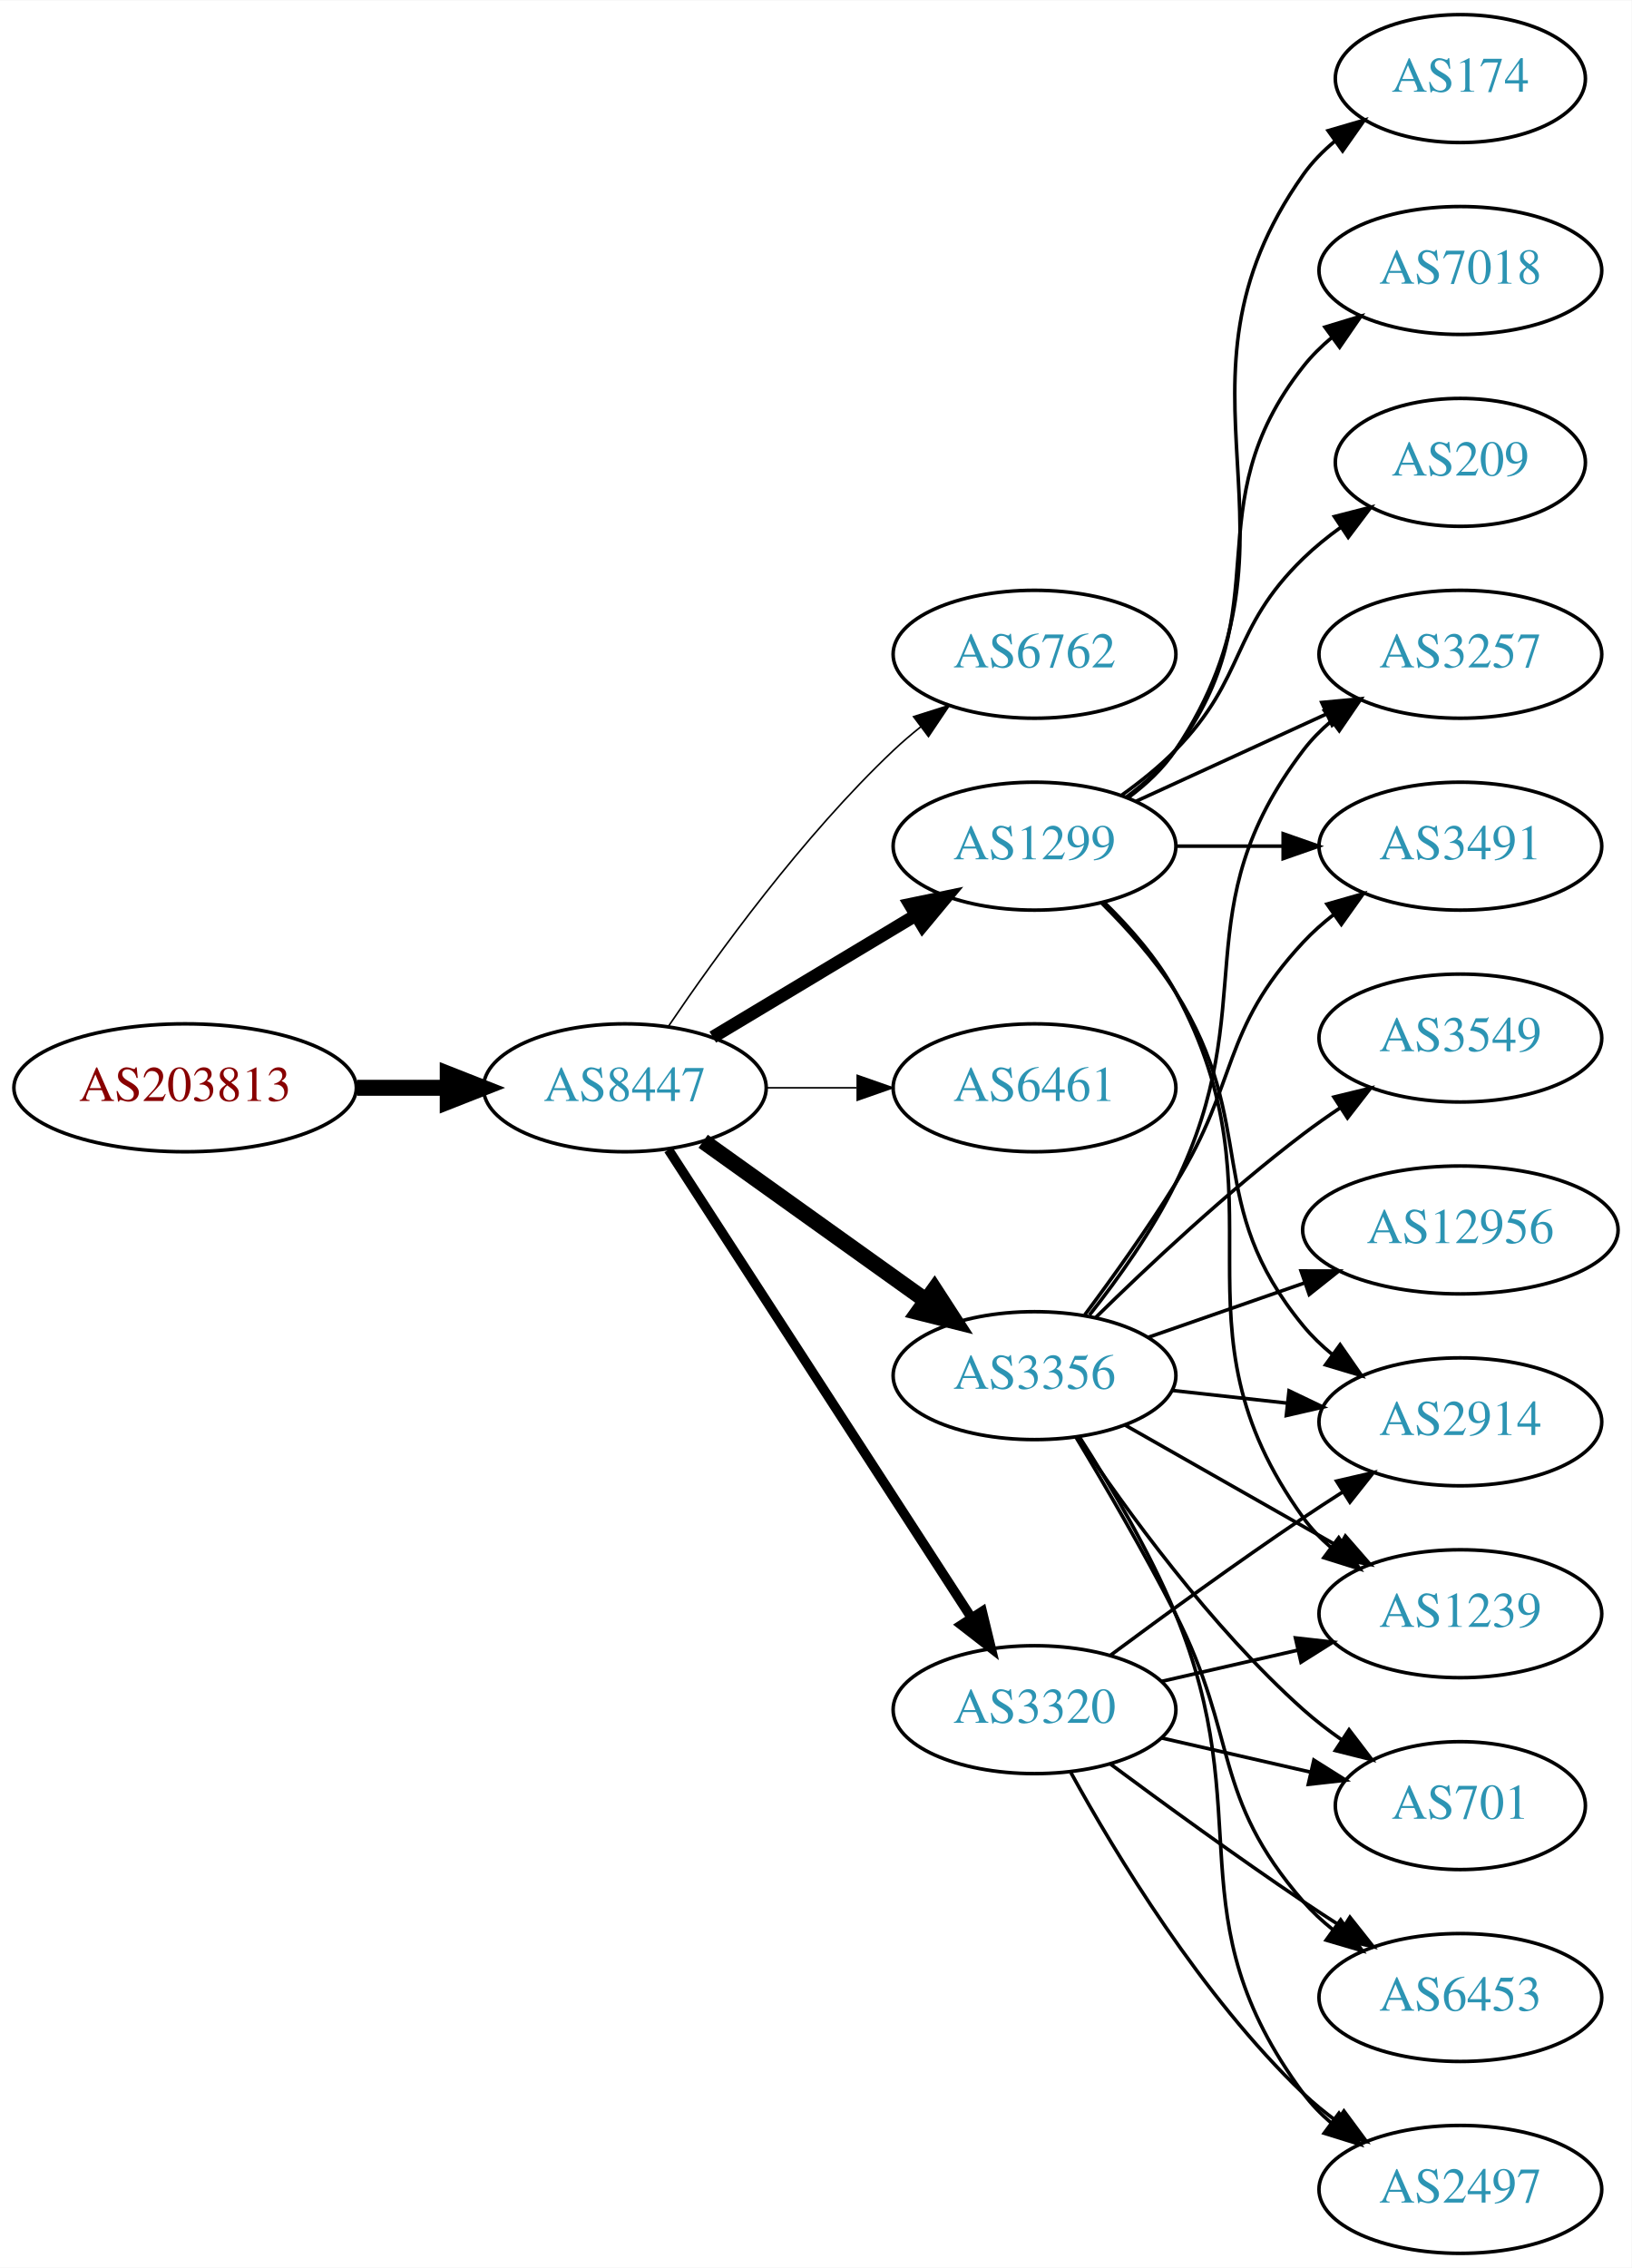
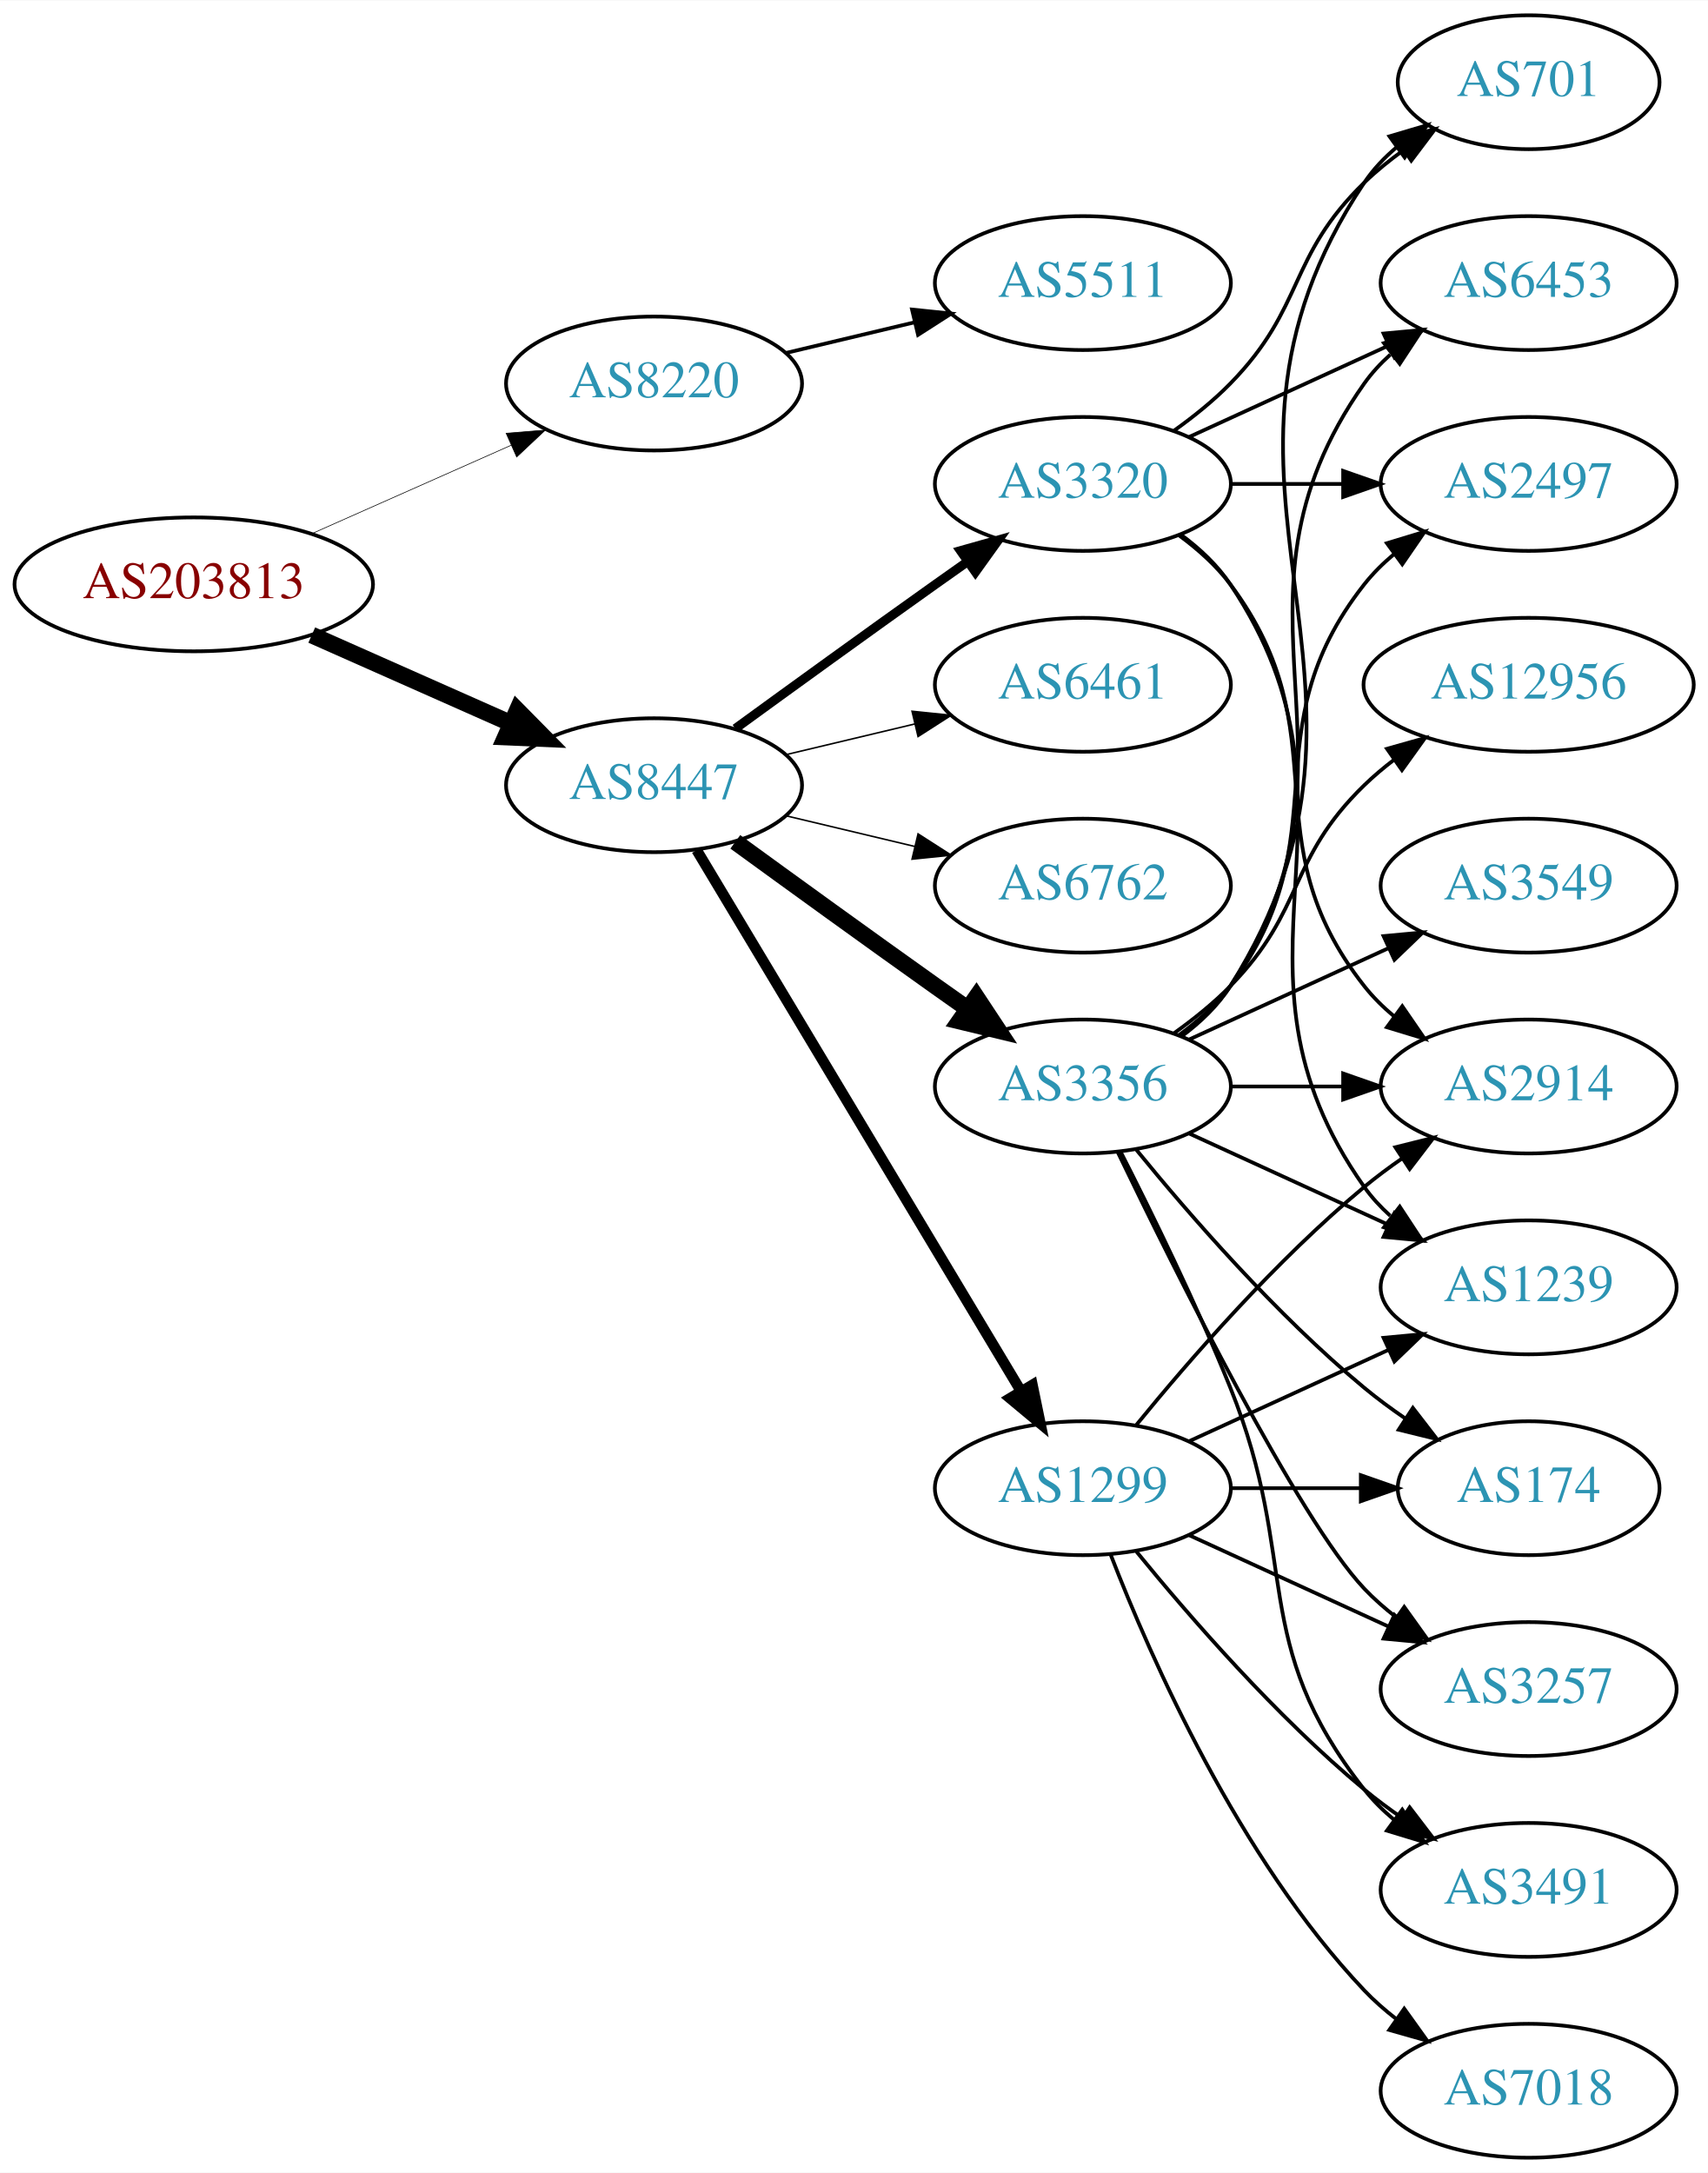
- <svg xmlns="http://www.w3.org/2000/svg" xmlns:xlink="http://www.w3.org/1999/xlink" width="459pt" height="638pt" viewBox="0.00 0.00 459.17 638.00">
-   <g id="graph0" class="graph" transform="scale(1 1) rotate(0) translate(4 634)">
-     <polygon fill="white" stroke="none" points="-4,4 -4,-634 455.17,-634 455.17,4 -4,4" />
+ <svg xmlns="http://www.w3.org/2000/svg" xmlns:xlink="http://www.w3.org/1999/xlink" width="459pt" height="584pt" viewBox="0.00 0.00 459.17 584.00">
+   <g id="graph0" class="graph" transform="scale(1 1) rotate(0) translate(4 580)">
+     <polygon fill="white" stroke="none" points="-4,4 -4,-580 455.17,-580 455.17,4 -4,4" />
    <g id="node1" class="node">
      <g id="a_node1">
        <a xlink:href="/asn/203813" xlink:title="AS203813 ~ Spar Business Services GmbH [AT]">
-           <ellipse fill="#ffffff" stroke="black" cx="48.096" cy="-328" rx="48.192" ry="18" />
-           <text text-anchor="middle" x="48.096" y="-324.3" font-family="Times,serif" font-size="14.00" fill="#880000">AS203813</text>
+           <ellipse fill="#ffffff" stroke="black" cx="48.096" cy="-423" rx="48.192" ry="18" />
+           <text text-anchor="middle" x="48.096" y="-419.3" font-family="Times,serif" font-size="14.00" fill="#880000">AS203813</text>
        </a>
      </g>
    </g>
    <g id="node2" class="node">
      <g id="a_node2">
-         <a xlink:href="/asn/8447" xlink:title="AS8447 ~ A1 Telekom Austria AG [AT]">
-           <ellipse fill="#ffffff" stroke="black" cx="171.838" cy="-328" rx="39.794" ry="18" />
-           <text text-anchor="middle" x="171.838" y="-324.3" font-family="Times,serif" font-size="14.00" fill="#2c94b3">AS8447</text>
+         <a xlink:href="/asn/8220" xlink:title="AS8220 ~ COLT [GB]">
+           <ellipse fill="#ffffff" stroke="black" cx="171.838" cy="-477" rx="39.794" ry="18" />
+           <text text-anchor="middle" x="171.838" y="-473.3" font-family="Times,serif" font-size="14.00" fill="#2c94b3">AS8220</text>
        </a>
      </g>
    </g>
    <g id="edge1" class="edge">
-       <path fill="none" stroke="black" stroke-width="4.5" d="M96.513,-328C104.867,-328 113.577,-328 121.969,-328" />
-       <polygon fill="black" stroke="black" stroke-width="4.5" points="122.004,-331.938 132.004,-328 122.004,-324.063 122.004,-331.938" />
+       <path fill="none" stroke="black" stroke-width="0.173" d="M79.816,-436.626C96.101,-443.85 116.238,-452.781 133.427,-460.406" />
+       <polygon fill="black" stroke="black" stroke-width="0.173" points="132.07,-463.633 142.631,-464.488 134.909,-457.234 132.07,-463.633" />
    </g>
    <g id="node3" class="node">
      <g id="a_node3">
-         <a xlink:href="/asn/6762" xlink:title="AS6762 ~ TELECOM ITALIA SPARKLE S.p.A. [IT]">
-           <ellipse fill="#ffffff" stroke="black" cx="287.131" cy="-450" rx="39.794" ry="18" />
-           <text text-anchor="middle" x="287.131" y="-446.3" font-family="Times,serif" font-size="14.00" fill="#2c94b3">AS6762</text>
+         <a xlink:href="/asn/8447" xlink:title="AS8447 ~ A1 Telekom Austria AG [AT]">
+           <ellipse fill="#ffffff" stroke="black" cx="171.838" cy="-369" rx="39.794" ry="18" />
+           <text text-anchor="middle" x="171.838" y="-365.3" font-family="Times,serif" font-size="14.00" fill="#2c94b3">AS8447</text>
        </a>
      </g>
    </g>
    <g id="edge2" class="edge">
-       <path fill="none" stroke="black" stroke-width="0.45" d="M184.158,-345.378C197.732,-365.444 221.877,-398.792 247.484,-423 249.864,-425.249 252.443,-427.454 255.101,-429.575" />
-       <polygon fill="black" stroke="black" stroke-width="0.45" points="253.094,-432.444 263.195,-435.64 257.292,-426.843 253.094,-432.444" />
+       <path fill="none" stroke="black" stroke-width="4.5" d="M79.816,-409.374C96.101,-402.15 116.238,-393.219 133.427,-385.594" />
+       <polygon fill="black" stroke="black" stroke-width="4.5" points="135.086,-389.166 142.631,-381.512 131.893,-381.967 135.086,-389.166" />
    </g>
    <g id="node4" class="node">
      <g id="a_node4">
-         <a xlink:href="/asn/1299" xlink:title="AS1299 ~ Telia Carrier [EU]">
-           <ellipse fill="#ffffff" stroke="black" cx="287.131" cy="-396" rx="39.794" ry="18" />
-           <text text-anchor="middle" x="287.131" y="-392.3" font-family="Times,serif" font-size="14.00" fill="#2c94b3">AS1299</text>
+         <a xlink:href="/asn/5511" xlink:title="AS5511 ~ Orange S.A. [FR]">
+           <ellipse fill="#ffffff" stroke="black" cx="287.131" cy="-504" rx="39.794" ry="18" />
+           <text text-anchor="middle" x="287.131" y="-500.3" font-family="Times,serif" font-size="14.00" fill="#2c94b3">AS5511</text>
        </a>
      </g>
    </g>
    <g id="edge3" class="edge">
-       <path fill="none" stroke="black" stroke-width="3.6" d="M196.588,-342.255C213.205,-352.229 235.601,-365.671 253.837,-376.617" />
-       <polygon fill="black" stroke="black" stroke-width="3.6" points="252.037,-379.618 262.412,-381.764 255.639,-373.616 252.037,-379.618" />
+       <path fill="none" stroke="black" d="M207.445,-485.248C218.316,-487.838 230.471,-490.735 241.913,-493.462" />
+       <polygon fill="black" stroke="black" points="241.197,-496.889 251.736,-495.803 242.819,-490.08 241.197,-496.889" />
    </g>
    <g id="node5" class="node">
      <g id="a_node5">
-         <a xlink:href="/asn/6461" xlink:title="AS6461 ~ Zayo Bandwidth [US]">
-           <ellipse fill="#ffffff" stroke="black" cx="287.131" cy="-328" rx="39.794" ry="18" />
-           <text text-anchor="middle" x="287.131" y="-324.3" font-family="Times,serif" font-size="14.00" fill="#2c94b3">AS6461</text>
+         <a xlink:href="/asn/3356" xlink:title="AS3356 ~ Level 3 Parent, LLC [US]">
+           <ellipse fill="#ffffff" stroke="black" cx="287.131" cy="-288" rx="39.794" ry="18" />
+           <text text-anchor="middle" x="287.131" y="-284.3" font-family="Times,serif" font-size="14.00" fill="#2c94b3">AS3356</text>
        </a>
      </g>
    </g>
    <g id="edge4" class="edge">
-       <path fill="none" stroke="black" stroke-width="0.45" d="M211.51,-328C219.713,-328 228.477,-328 237.009,-328" />
-       <polygon fill="black" stroke="black" stroke-width="0.45" points="237.248,-331.5 247.248,-328 237.248,-324.5 237.248,-331.5" />
+       <path fill="none" stroke="black" stroke-width="4.5" d="M193.686,-353.778C208.62,-342.909 229.234,-327.975 247.484,-315 250.305,-312.995 253.248,-310.915 256.196,-308.841" />
+       <polygon fill="black" stroke="black" stroke-width="4.5" points="258.493,-312.039 264.421,-303.074 253.972,-305.591 258.493,-312.039" />
    </g>
    <g id="node6" class="node">
      <g id="a_node6">
-         <a xlink:href="/asn/3356" xlink:title="AS3356 ~ Level 3 Parent, LLC [US]">
-           <ellipse fill="#ffffff" stroke="black" cx="287.131" cy="-247" rx="39.794" ry="18" />
-           <text text-anchor="middle" x="287.131" y="-243.3" font-family="Times,serif" font-size="14.00" fill="#2c94b3">AS3356</text>
+         <a xlink:href="/asn/1299" xlink:title="AS1299 ~ Telia Carrier [EU]">
+           <ellipse fill="#ffffff" stroke="black" cx="287.131" cy="-180" rx="39.794" ry="18" />
+           <text text-anchor="middle" x="287.131" y="-176.3" font-family="Times,serif" font-size="14.00" fill="#2c94b3">AS1299</text>
        </a>
      </g>
    </g>
    <g id="edge5" class="edge">
-       <path fill="none" stroke="black" stroke-width="4.5" d="M193.882,-312.954C211.497,-300.361 236.835,-282.245 256.501,-268.184" />
-       <polygon fill="black" stroke="black" stroke-width="4.5" points="258.97,-271.259 264.815,-262.24 254.39,-264.853 258.97,-271.259" />
+       <path fill="none" stroke="black" stroke-width="2.864" d="M183.293,-351.558C203.274,-318.225 246.98,-245.314 270.465,-206.134" />
+       <polygon fill="black" stroke="black" stroke-width="2.864" points="273.561,-207.776 275.701,-197.4 267.558,-204.177 273.561,-207.776" />
    </g>
    <g id="node7" class="node">
      <g id="a_node7">
-         <a xlink:href="/asn/3320" xlink:title="AS3320 ~ DTAG [DE]">
-           <ellipse fill="#ffffff" stroke="black" cx="287.131" cy="-153" rx="39.794" ry="18" />
-           <text text-anchor="middle" x="287.131" y="-149.3" font-family="Times,serif" font-size="14.00" fill="#2c94b3">AS3320</text>
+         <a xlink:href="/asn/6461" xlink:title="AS6461 ~ Zayo Bandwidth [US]">
+           <ellipse fill="#ffffff" stroke="black" cx="287.131" cy="-396" rx="39.794" ry="18" />
+           <text text-anchor="middle" x="287.131" y="-392.3" font-family="Times,serif" font-size="14.00" fill="#2c94b3">AS6461</text>
        </a>
      </g>
    </g>
    <g id="edge6" class="edge">
-       <path fill="none" stroke="black" stroke-width="2.7" d="M184.115,-310.581C204.135,-279.657 245.972,-215.033 269.372,-178.887" />
-       <polygon fill="black" stroke="black" stroke-width="2.7" points="272.403,-180.646 274.899,-170.349 266.527,-176.841 272.403,-180.646" />
+       <path fill="none" stroke="black" stroke-width="0.409" d="M207.445,-377.248C218.316,-379.838 230.471,-382.735 241.913,-385.462" />
+       <polygon fill="black" stroke="black" stroke-width="0.409" points="241.197,-388.889 251.736,-387.803 242.819,-382.08 241.197,-388.889" />
    </g>
    <g id="node8" class="node">
      <g id="a_node8">
-         <a xlink:href="/asn/3257" xlink:title="AS3257 ~ GTT [DE]">
-           <ellipse fill="#ffffff" stroke="black" cx="406.973" cy="-450" rx="39.794" ry="18" />
-           <text text-anchor="middle" x="406.973" y="-446.3" font-family="Times,serif" font-size="14.00" fill="#2c94b3">AS3257</text>
+         <a xlink:href="/asn/6762" xlink:title="AS6762 ~ TELECOM ITALIA SPARKLE S.p.A. [IT]">
+           <ellipse fill="#ffffff" stroke="black" cx="287.131" cy="-342" rx="39.794" ry="18" />
+           <text text-anchor="middle" x="287.131" y="-338.3" font-family="Times,serif" font-size="14.00" fill="#2c94b3">AS6762</text>
        </a>
      </g>
    </g>
    <g id="edge7" class="edge">
-       <path fill="none" stroke="black" d="M315.76,-408.661C331.717,-415.973 351.987,-425.261 369.27,-433.181" />
-       <polygon fill="black" stroke="black" points="367.969,-436.435 378.518,-437.419 370.885,-430.071 367.969,-436.435" />
+       <path fill="none" stroke="black" stroke-width="0.409" d="M207.445,-360.752C218.316,-358.162 230.471,-355.265 241.913,-352.538" />
+       <polygon fill="black" stroke="black" stroke-width="0.409" points="242.819,-355.92 251.736,-350.197 241.197,-349.111 242.819,-355.92" />
    </g>
    <g id="node9" class="node">
      <g id="a_node9">
-         <a xlink:href="/asn/174" xlink:title="AS174 ~ Cogent Communications [US]">
-           <ellipse fill="#ffffff" stroke="black" cx="406.973" cy="-612" rx="35.194" ry="18" />
-           <text text-anchor="middle" x="406.973" y="-608.3" font-family="Times,serif" font-size="14.00" fill="#2c94b3">AS174</text>
+         <a xlink:href="/asn/3320" xlink:title="AS3320 ~ DTAG [DE]">
+           <ellipse fill="#ffffff" stroke="black" cx="287.131" cy="-450" rx="39.794" ry="18" />
+           <text text-anchor="middle" x="287.131" y="-446.3" font-family="Times,serif" font-size="14.00" fill="#2c94b3">AS3320</text>
        </a>
      </g>
    </g>
    <g id="edge8" class="edge">
-       <path fill="none" stroke="black" d="M313.45,-409.607C318.506,-413.351 323.318,-417.831 326.777,-423 367.802,-484.294 320.198,-524.775 362.777,-585 365.247,-588.493 368.326,-591.63 371.695,-594.421" />
-       <polygon fill="black" stroke="black" points="369.764,-597.343 379.935,-600.31 373.834,-591.648 369.764,-597.343" />
+       <path fill="none" stroke="black" stroke-width="2.455" d="M193.686,-384.222C208.62,-395.091 229.234,-410.025 247.484,-423 250.305,-425.005 253.248,-427.085 256.196,-429.159" />
+       <polygon fill="black" stroke="black" stroke-width="2.455" points="254.223,-432.05 264.421,-434.926 258.242,-426.319 254.223,-432.05" />
    </g>
    <g id="node10" class="node">
      <g id="a_node10">
-         <a xlink:href="/asn/7018" xlink:title="AS7018 ~ AT&amp;T Services, Inc. [US]">
-           <ellipse fill="#ffffff" stroke="black" cx="406.973" cy="-558" rx="39.794" ry="18" />
-           <text text-anchor="middle" x="406.973" y="-554.3" font-family="Times,serif" font-size="14.00" fill="#2c94b3">AS7018</text>
+         <a xlink:href="/asn/3257" xlink:title="AS3257 ~ GTT [DE]">
+           <ellipse fill="#ffffff" stroke="black" cx="406.973" cy="-126" rx="39.794" ry="18" />
+           <text text-anchor="middle" x="406.973" y="-122.3" font-family="Times,serif" font-size="14.00" fill="#2c94b3">AS3257</text>
        </a>
      </g>
    </g>
    <g id="edge9" class="edge">
-       <path fill="none" stroke="black" d="M313.062,-409.882C318.138,-413.611 323.056,-418.016 326.777,-423 357.049,-463.542 331.479,-491.246 362.777,-531 365.102,-533.953 367.846,-536.67 370.805,-539.147" />
-       <polygon fill="black" stroke="black" points="368.865,-542.064 379.002,-545.145 372.998,-536.415 368.865,-542.064" />
+       <path fill="none" stroke="black" d="M296.478,-270.405C311.945,-238.268 345.09,-171.66 362.777,-153 365.363,-150.272 368.281,-147.706 371.349,-145.323" />
+       <polygon fill="black" stroke="black" points="373.527,-148.07 379.697,-139.457 369.503,-142.342 373.527,-148.07" />
    </g>
    <g id="node11" class="node">
      <g id="a_node11">
-         <a xlink:href="/asn/3491" xlink:title="AS3491 ~ PCCW Global, Inc. [US]">
-           <ellipse fill="#ffffff" stroke="black" cx="406.973" cy="-396" rx="39.794" ry="18" />
-           <text text-anchor="middle" x="406.973" y="-392.3" font-family="Times,serif" font-size="14.00" fill="#2c94b3">AS3491</text>
-         </a>
-       </g>
-     </g>
-     <g id="edge10" class="edge">
-       <path fill="none" stroke="black" d="M327.044,-396C336.597,-396 346.947,-396 356.909,-396" />
-       <polygon fill="black" stroke="black" points="357.102,-399.5 367.102,-396 357.102,-392.5 357.102,-399.5" />
-     </g>
-     <g id="node12" class="node">
-       <g id="a_node12">
-         <a xlink:href="/asn/2914" xlink:title="AS2914 ~ NTT America, Inc. [US]">
-           <ellipse fill="#ffffff" stroke="black" cx="406.973" cy="-234" rx="39.794" ry="18" />
-           <text text-anchor="middle" x="406.973" y="-230.3" font-family="Times,serif" font-size="14.00" fill="#2c94b3">AS2914</text>
-         </a>
-       </g>
-     </g>
-     <g id="edge11" class="edge">
-       <path fill="none" stroke="black" d="M305.919,-380.095C313.114,-372.963 321.055,-364.112 326.777,-355 350.571,-317.116 334.337,-295.533 362.777,-261 365.167,-258.099 367.953,-255.417 370.94,-252.961" />
-       <polygon fill="black" stroke="black" points="373.13,-255.696 379.174,-246.994 369.023,-250.028 373.13,-255.696" />
-     </g>
-     <g id="node13" class="node">
-       <g id="a_node13">
-         <a xlink:href="/asn/1239" xlink:title="AS1239 ~ Sprint [US]">
-           <ellipse fill="#ffffff" stroke="black" cx="406.973" cy="-180" rx="39.794" ry="18" />
-           <text text-anchor="middle" x="406.973" y="-176.3" font-family="Times,serif" font-size="14.00" fill="#2c94b3">AS1239</text>
-         </a>
-       </g>
-     </g>
-     <g id="edge12" class="edge">
-       <path fill="none" stroke="black" d="M306.894,-380.044C314.073,-373.033 321.738,-364.285 326.777,-355 359.068,-295.502 323.148,-261.884 362.777,-207 364.978,-203.953 367.638,-201.173 370.545,-198.656" />
-       <polygon fill="black" stroke="black" points="372.74,-201.385 378.669,-192.604 368.559,-195.772 372.74,-201.385" />
-     </g>
-     <g id="node14" class="node">
-       <g id="a_node14">
-         <a xlink:href="/asn/209" xlink:title="AS209 ~ CenturyLink Communications, LLC [US]">
-           <ellipse fill="#ffffff" stroke="black" cx="406.973" cy="-504" rx="35.194" ry="18" />
-           <text text-anchor="middle" x="406.973" y="-500.3" font-family="Times,serif" font-size="14.00" fill="#2c94b3">AS209</text>
-         </a>
-       </g>
-     </g>
-     <g id="edge13" class="edge">
-       <path fill="none" stroke="black" d="M311.725,-410.389C316.981,-414.148 322.313,-418.437 326.777,-423 346.95,-443.617 342.084,-456.906 362.777,-477 366.005,-480.134 369.656,-483.089 373.434,-485.812" />
-       <polygon fill="black" stroke="black" points="371.532,-488.75 381.794,-491.383 375.413,-482.925 371.532,-488.75" />
-     </g>
-     <g id="edge17" class="edge">
-       <path fill="none" stroke="black" d="M302.6,-264.054C310.643,-274.239 320.305,-287.739 326.777,-301 351.574,-351.805 328.584,-377.979 362.777,-423 365.051,-425.993 367.76,-428.737 370.697,-431.231" />
-       <polygon fill="black" stroke="black" points="368.738,-434.135 378.864,-437.251 372.891,-428.5 368.738,-434.135" />
-     </g>
-     <g id="edge14" class="edge">
-       <path fill="none" stroke="black" d="M301.271,-264.105C309.05,-274.529 318.892,-288.255 326.777,-301 344.769,-330.081 339.48,-343.968 362.777,-369 365.338,-371.751 368.239,-374.333 371.297,-376.726" />
-       <polygon fill="black" stroke="black" points="369.442,-379.701 379.631,-382.606 373.477,-373.981 369.442,-379.701" />
-     </g>
-     <g id="edge20" class="edge">
-       <path fill="none" stroke="black" d="M325.741,-242.851C336.052,-241.713 347.369,-240.465 358.17,-239.274" />
-       <polygon fill="black" stroke="black" points="358.761,-242.73 368.316,-238.154 357.993,-235.772 358.761,-242.73" />
-     </g>
-     <g id="edge18" class="edge">
-       <path fill="none" stroke="black" d="M312.548,-233.118C330.008,-223.191 353.708,-209.716 372.869,-198.822" />
-       <polygon fill="black" stroke="black" points="374.624,-201.85 381.588,-193.865 371.165,-195.765 374.624,-201.85" />
-     </g>
-     <g id="node15" class="node">
-       <g id="a_node15">
-         <a xlink:href="/asn/701" xlink:title="AS701 ~ UUNET [US]">
-           <ellipse fill="#ffffff" stroke="black" cx="406.973" cy="-126" rx="35.194" ry="18" />
-           <text text-anchor="middle" x="406.973" y="-122.3" font-family="Times,serif" font-size="14.00" fill="#2c94b3">AS701</text>
-         </a>
-       </g>
-     </g>
-     <g id="edge15" class="edge">
-       <path fill="none" stroke="black" d="M299.273,-229.583C312.68,-209.518 336.669,-176.325 362.777,-153 366.133,-150.002 369.86,-147.13 373.68,-144.451" />
-       <polygon fill="black" stroke="black" points="375.65,-147.344 382.079,-138.923 371.802,-141.497 375.65,-147.344" />
-     </g>
-     <g id="node16" class="node">
-       <g id="a_node16">
-         <a xlink:href="/asn/6453" xlink:title="AS6453 ~ TATA COMMUNICATIONS (AMERICA) INC [US]">
-           <ellipse fill="#ffffff" stroke="black" cx="406.973" cy="-72" rx="39.794" ry="18" />
-           <text text-anchor="middle" x="406.973" y="-68.3" font-family="Times,serif" font-size="14.00" fill="#2c94b3">AS6453</text>
-         </a>
-       </g>
-     </g>
-     <g id="edge16" class="edge">
-       <path fill="none" stroke="black" d="M298.814,-229.645C306.876,-216.279 318.008,-197.234 326.777,-180 344.644,-144.889 336.943,-128.742 362.777,-99 365.242,-96.162 368.079,-93.523 371.097,-91.094" />
-       <polygon fill="black" stroke="black" points="373.283,-93.833 379.375,-85.164 369.207,-88.142 373.283,-93.833" />
-     </g>
-     <g id="node17" class="node">
-       <g id="a_node17">
        <a xlink:href="/asn/3549" xlink:title="AS3549 ~ Level 3 Parent, LLC [US]">
          <ellipse fill="#ffffff" stroke="black" cx="406.973" cy="-342" rx="39.794" ry="18" />
          <text text-anchor="middle" x="406.973" y="-338.3" font-family="Times,serif" font-size="14.00" fill="#2c94b3">AS3549</text>
        </a>
      </g>
    </g>
-     <g id="edge19" class="edge">
-       <path fill="none" stroke="black" d="M304.279,-263.296C318.916,-277.671 341.405,-298.795 362.777,-315 366.107,-317.525 369.679,-320.037 373.291,-322.456" />
-       <polygon fill="black" stroke="black" points="371.397,-325.399 381.694,-327.892 375.199,-319.522 371.397,-325.399" />
+     <g id="edge10" class="edge">
+       <path fill="none" stroke="black" d="M315.76,-300.661C331.717,-307.973 351.987,-317.261 369.27,-325.181" />
+       <polygon fill="black" stroke="black" points="367.969,-328.435 378.518,-329.419 370.885,-322.071 367.969,-328.435" />
+     </g>
+     <g id="node12" class="node">
+       <g id="a_node12">
+         <a xlink:href="/asn/3491" xlink:title="AS3491 ~ PCCW Global, Inc. [US]">
+           <ellipse fill="#ffffff" stroke="black" cx="406.973" cy="-72" rx="39.794" ry="18" />
+           <text text-anchor="middle" x="406.973" y="-68.3" font-family="Times,serif" font-size="14.00" fill="#2c94b3">AS3491</text>
+         </a>
+       </g>
+     </g>
+     <g id="edge11" class="edge">
+       <path fill="none" stroke="black" d="M297.212,-270.583C305.48,-254.366 317.742,-229.397 326.777,-207 345.707,-160.078 331.479,-138.754 362.777,-99 365.102,-96.047 367.846,-93.33 370.805,-90.853" />
+       <polygon fill="black" stroke="black" points="372.998,-93.585 379.002,-84.855 368.865,-87.936 372.998,-93.585" />
+     </g>
+     <g id="node13" class="node">
+       <g id="a_node13">
+         <a xlink:href="/asn/12956" xlink:title="AS12956 ~ TELXIUS [ES]">
+           <ellipse fill="#ffffff" stroke="black" cx="406.973" cy="-396" rx="44.393" ry="18" />
+           <text text-anchor="middle" x="406.973" y="-392.3" font-family="Times,serif" font-size="14.00" fill="#2c94b3">AS12956</text>
+         </a>
+       </g>
+     </g>
+     <g id="edge12" class="edge">
+       <path fill="none" stroke="black" d="M311.725,-302.389C316.981,-306.148 322.313,-310.437 326.777,-315 346.95,-335.617 342.084,-348.906 362.777,-369 365.264,-371.414 368.001,-373.722 370.854,-375.9" />
+       <polygon fill="black" stroke="black" points="368.892,-378.798 379.09,-381.671 372.909,-373.066 368.892,-378.798" />
+     </g>
+     <g id="node14" class="node">
+       <g id="a_node14">
+         <a xlink:href="/asn/174" xlink:title="AS174 ~ Cogent Communications [US]">
+           <ellipse fill="#ffffff" stroke="black" cx="406.973" cy="-180" rx="35.194" ry="18" />
+           <text text-anchor="middle" x="406.973" y="-176.3" font-family="Times,serif" font-size="14.00" fill="#2c94b3">AS174</text>
+         </a>
+       </g>
+     </g>
+     <g id="edge13" class="edge">
+       <path fill="none" stroke="black" d="M301.55,-270.935C315.665,-253.625 339.079,-226.655 362.777,-207 366.241,-204.128 370.033,-201.331 373.888,-198.692" />
+       <polygon fill="black" stroke="black" points="375.849,-201.592 382.32,-193.203 372.03,-195.725 375.849,-201.592" />
+     </g>
+     <g id="node15" class="node">
+       <g id="a_node15">
+         <a xlink:href="/asn/2914" xlink:title="AS2914 ~ NTT America, Inc. [US]">
+           <ellipse fill="#ffffff" stroke="black" cx="406.973" cy="-288" rx="39.794" ry="18" />
+           <text text-anchor="middle" x="406.973" y="-284.3" font-family="Times,serif" font-size="14.00" fill="#2c94b3">AS2914</text>
+         </a>
+       </g>
+     </g>
+     <g id="edge14" class="edge">
+       <path fill="none" stroke="black" d="M327.044,-288C336.597,-288 346.947,-288 356.909,-288" />
+       <polygon fill="black" stroke="black" points="357.102,-291.5 367.102,-288 357.102,-284.5 357.102,-291.5" />
+     </g>
+     <g id="node16" class="node">
+       <g id="a_node16">
+         <a xlink:href="/asn/1239" xlink:title="AS1239 ~ Sprint [US]">
+           <ellipse fill="#ffffff" stroke="black" cx="406.973" cy="-234" rx="39.794" ry="18" />
+           <text text-anchor="middle" x="406.973" y="-230.3" font-family="Times,serif" font-size="14.00" fill="#2c94b3">AS1239</text>
+         </a>
+       </g>
+     </g>
+     <g id="edge15" class="edge">
+       <path fill="none" stroke="black" d="M315.76,-275.339C331.717,-268.027 351.987,-258.739 369.27,-250.819" />
+       <polygon fill="black" stroke="black" points="370.885,-253.929 378.518,-246.581 367.969,-247.565 370.885,-253.929" />
+     </g>
+     <g id="node17" class="node">
+       <g id="a_node17">
+         <a xlink:href="/asn/701" xlink:title="AS701 ~ UUNET [US]">
+           <ellipse fill="#ffffff" stroke="black" cx="406.973" cy="-558" rx="35.194" ry="18" />
+           <text text-anchor="middle" x="406.973" y="-554.3" font-family="Times,serif" font-size="14.00" fill="#2c94b3">AS701</text>
+         </a>
+       </g>
+     </g>
+     <g id="edge16" class="edge">
+       <path fill="none" stroke="black" d="M313.657,-301.472C318.702,-305.223 323.457,-309.74 326.777,-315 378.727,-397.3 308.739,-450.056 362.777,-531 365.153,-534.558 368.173,-537.736 371.509,-540.549" />
+       <polygon fill="black" stroke="black" points="369.554,-543.455 379.713,-546.462 373.647,-537.776 369.554,-543.455" />
    </g>
    <g id="node18" class="node">
      <g id="a_node18">
-         <a xlink:href="/asn/12956" xlink:title="AS12956 ~ TELXIUS [ES]">
-           <ellipse fill="#ffffff" stroke="black" cx="406.973" cy="-288" rx="44.393" ry="18" />
-           <text text-anchor="middle" x="406.973" y="-284.3" font-family="Times,serif" font-size="14.00" fill="#2c94b3">AS12956</text>
-         </a>
-       </g>
-     </g>
-     <g id="edge21" class="edge">
-       <path fill="none" stroke="black" d="M319.093,-257.772C332.501,-262.437 348.424,-267.977 362.953,-273.032" />
-       <polygon fill="black" stroke="black" points="362.146,-276.457 372.741,-276.438 364.446,-269.846 362.146,-276.457" />
+         <a xlink:href="/asn/6453" xlink:title="AS6453 ~ TATA COMMUNICATIONS (AMERICA) INC [US]">
+           <ellipse fill="#ffffff" stroke="black" cx="406.973" cy="-504" rx="39.794" ry="18" />
+           <text text-anchor="middle" x="406.973" y="-500.3" font-family="Times,serif" font-size="14.00" fill="#2c94b3">AS6453</text>
+         </a>
+       </g>
+     </g>
+     <g id="edge17" class="edge">
+       <path fill="none" stroke="black" d="M313.45,-301.607C318.506,-305.351 323.318,-309.831 326.777,-315 367.802,-376.294 320.198,-416.775 362.777,-477 364.769,-479.816 367.156,-482.401 369.772,-484.76" />
+       <polygon fill="black" stroke="black" points="368.071,-487.865 378.14,-491.162 372.324,-482.306 368.071,-487.865" />
    </g>
    <g id="node19" class="node">
      <g id="a_node19">
        <a xlink:href="/asn/2497" xlink:title="AS2497 ~ Internet Initiative Japan Inc. [JP]">
+           <ellipse fill="#ffffff" stroke="black" cx="406.973" cy="-450" rx="39.794" ry="18" />
+           <text text-anchor="middle" x="406.973" y="-446.3" font-family="Times,serif" font-size="14.00" fill="#2c94b3">AS2497</text>
+         </a>
+       </g>
+     </g>
+     <g id="edge18" class="edge">
+       <path fill="none" stroke="black" d="M313.062,-301.882C318.138,-305.611 323.056,-310.016 326.777,-315 357.049,-355.542 331.479,-383.246 362.777,-423 365.102,-425.953 367.846,-428.67 370.805,-431.147" />
+       <polygon fill="black" stroke="black" points="368.865,-434.064 379.002,-437.145 372.998,-428.415 368.865,-434.064" />
+     </g>
+     <g id="edge20" class="edge">
+       <path fill="none" stroke="black" d="M315.76,-167.339C331.717,-160.027 351.987,-150.739 369.27,-142.819" />
+       <polygon fill="black" stroke="black" points="370.885,-145.929 378.518,-138.581 367.969,-139.565 370.885,-145.929" />
+     </g>
+     <g id="edge23" class="edge">
+       <path fill="none" stroke="black" d="M301.55,-162.935C315.665,-145.625 339.079,-118.655 362.777,-99 365.994,-96.332 369.494,-93.73 373.065,-91.259" />
+       <polygon fill="black" stroke="black" points="374.988,-94.183 381.421,-85.764 371.143,-88.334 374.988,-94.183" />
+     </g>
+     <g id="edge19" class="edge">
+       <path fill="none" stroke="black" d="M327.044,-180C338.13,-180 350.29,-180 361.672,-180" />
+       <polygon fill="black" stroke="black" points="361.854,-183.5 371.854,-180 361.854,-176.5 361.854,-183.5" />
+     </g>
+     <g id="edge22" class="edge">
+       <path fill="none" stroke="black" d="M301.55,-197.065C315.665,-214.375 339.079,-241.345 362.777,-261 365.994,-263.668 369.494,-266.27 373.065,-268.741" />
+       <polygon fill="black" stroke="black" points="371.143,-271.666 381.421,-274.236 374.988,-265.817 371.143,-271.666" />
+     </g>
+     <g id="edge24" class="edge">
+       <path fill="none" stroke="black" d="M315.76,-192.661C331.717,-199.973 351.987,-209.261 369.27,-217.181" />
+       <polygon fill="black" stroke="black" points="367.969,-220.435 378.518,-221.419 370.885,-214.071 367.969,-220.435" />
+     </g>
+     <g id="node20" class="node">
+       <g id="a_node20">
+         <a xlink:href="/asn/7018" xlink:title="AS7018 ~ AT&amp;T Services, Inc. [US]">
          <ellipse fill="#ffffff" stroke="black" cx="406.973" cy="-18" rx="39.794" ry="18" />
-           <text text-anchor="middle" x="406.973" y="-14.3" font-family="Times,serif" font-size="14.00" fill="#2c94b3">AS2497</text>
-         </a>
-       </g>
-     </g>
-     <g id="edge22" class="edge">
-       <path fill="none" stroke="black" d="M299.786,-229.735C308.244,-216.573 319.443,-197.747 326.777,-180 350.495,-122.611 325.874,-94.941 362.777,-45 365.011,-41.977 367.694,-39.214 370.615,-36.707" />
-       <polygon fill="black" stroke="black" points="372.81,-39.437 378.758,-30.669 368.64,-33.814 372.81,-39.437" />
+           <text text-anchor="middle" x="406.973" y="-14.3" font-family="Times,serif" font-size="14.00" fill="#2c94b3">AS7018</text>
+         </a>
+       </g>
+     </g>
+     <g id="edge21" class="edge">
+       <path fill="none" stroke="black" d="M294.654,-162.006C305.404,-134.272 329.062,-80.571 362.777,-45 365.363,-42.272 368.281,-39.706 371.349,-37.323" />
+       <polygon fill="black" stroke="black" points="373.527,-40.069 379.697,-31.457 369.503,-34.342 373.527,-40.069" />
+     </g>
+     <g id="edge28" class="edge">
+       <path fill="none" stroke="black" d="M313.062,-436.118C318.138,-432.389 323.056,-427.984 326.777,-423 357.049,-382.458 331.479,-354.754 362.777,-315 365.102,-312.047 367.846,-309.33 370.805,-306.853" />
+       <polygon fill="black" stroke="black" points="372.998,-309.585 379.002,-300.855 368.865,-303.936 372.998,-309.585" />
+     </g>
+     <g id="edge26" class="edge">
+       <path fill="none" stroke="black" d="M313.45,-436.393C318.506,-432.649 323.318,-428.169 326.777,-423 367.802,-361.706 320.198,-321.225 362.777,-261 364.769,-258.184 367.156,-255.599 369.772,-253.24" />
+       <polygon fill="black" stroke="black" points="372.324,-255.694 378.14,-246.838 368.071,-250.135 372.324,-255.694" />
    </g>
    <g id="edge27" class="edge">
-       <path fill="none" stroke="black" d="M308.461,-168.277C323.324,-179.304 344.068,-194.407 362.777,-207 366.326,-209.389 370.077,-211.839 373.825,-214.242" />
-       <polygon fill="black" stroke="black" points="372.151,-217.325 382.474,-219.712 375.893,-211.409 372.151,-217.325" />
-     </g>
-     <g id="edge26" class="edge">
-       <path fill="none" stroke="black" d="M322.85,-160.955C334.85,-163.704 348.471,-166.825 361.164,-169.733" />
-       <polygon fill="black" stroke="black" points="360.566,-173.187 371.095,-172.009 362.129,-166.364 360.566,-173.187" />
+       <path fill="none" stroke="black" d="M311.725,-464.389C316.981,-468.148 322.313,-472.437 326.777,-477 346.95,-497.617 342.084,-510.906 362.777,-531 366.005,-534.134 369.656,-537.089 373.434,-539.812" />
+       <polygon fill="black" stroke="black" points="371.532,-542.75 381.794,-545.383 375.413,-536.925 371.532,-542.75" />
+     </g>
+     <g id="edge29" class="edge">
+       <path fill="none" stroke="black" d="M315.76,-462.661C331.717,-469.973 351.987,-479.261 369.27,-487.181" />
+       <polygon fill="black" stroke="black" points="367.969,-490.435 378.518,-491.419 370.885,-484.071 367.969,-490.435" />
    </g>
    <g id="edge25" class="edge">
-       <path fill="none" stroke="black" d="M322.85,-145.045C335.943,-142.045 350.965,-138.604 364.606,-135.478" />
-       <polygon fill="black" stroke="black" points="365.747,-138.807 374.713,-133.162 364.184,-131.984 365.747,-138.807" />
-     </g>
-     <g id="edge24" class="edge">
-       <path fill="none" stroke="black" d="M308.461,-137.723C323.324,-126.696 344.068,-111.593 362.777,-99 366.326,-96.611 370.077,-94.161 373.825,-91.758" />
-       <polygon fill="black" stroke="black" points="375.893,-94.591 382.474,-86.288 372.151,-88.675 375.893,-94.591" />
-     </g>
-     <g id="edge23" class="edge">
-       <path fill="none" stroke="black" d="M297.372,-135.287C309.918,-112.439 334.095,-72.389 362.777,-45 365.646,-42.261 368.834,-39.653 372.144,-37.215" />
-       <polygon fill="black" stroke="black" points="374.207,-40.044 380.503,-31.523 370.267,-34.258 374.207,-40.044" />
+       <path fill="none" stroke="black" d="M327.044,-450C336.597,-450 346.947,-450 356.909,-450" />
+       <polygon fill="black" stroke="black" points="357.102,-453.5 367.102,-450 357.102,-446.5 357.102,-453.5" />
    </g>
  </g>
</svg>
